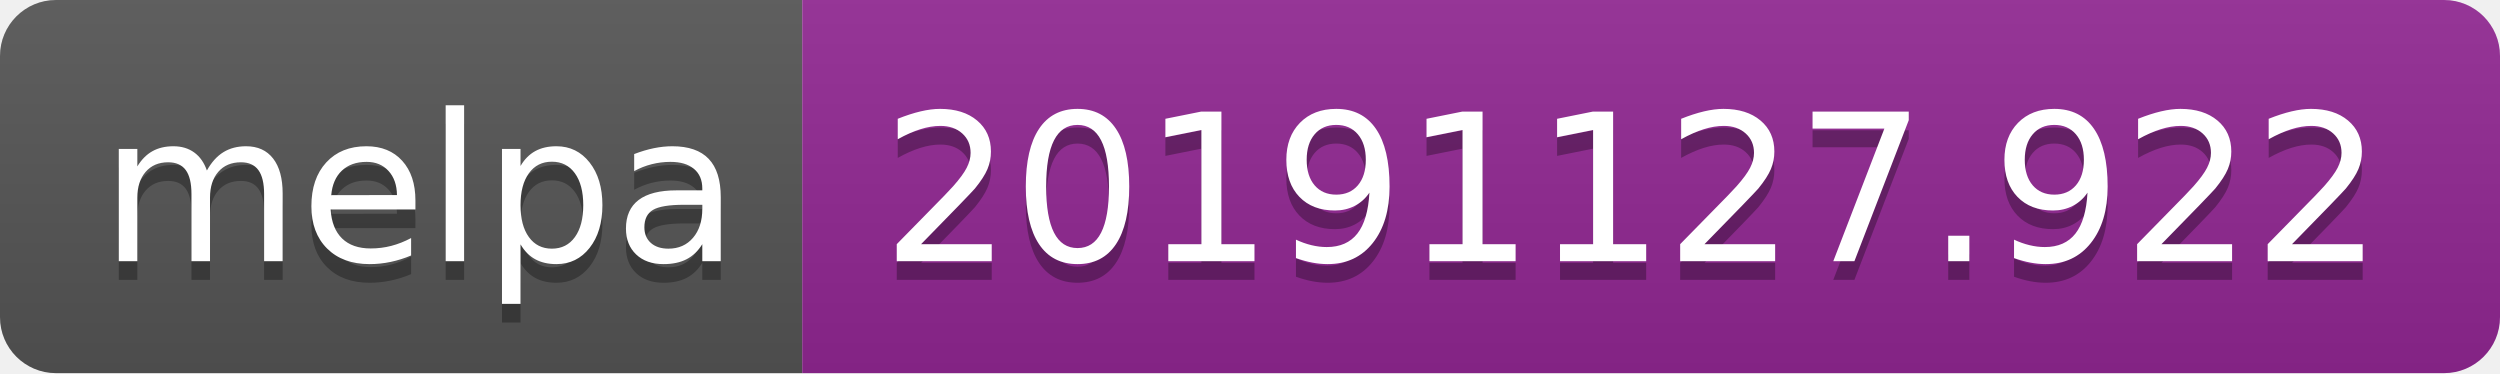
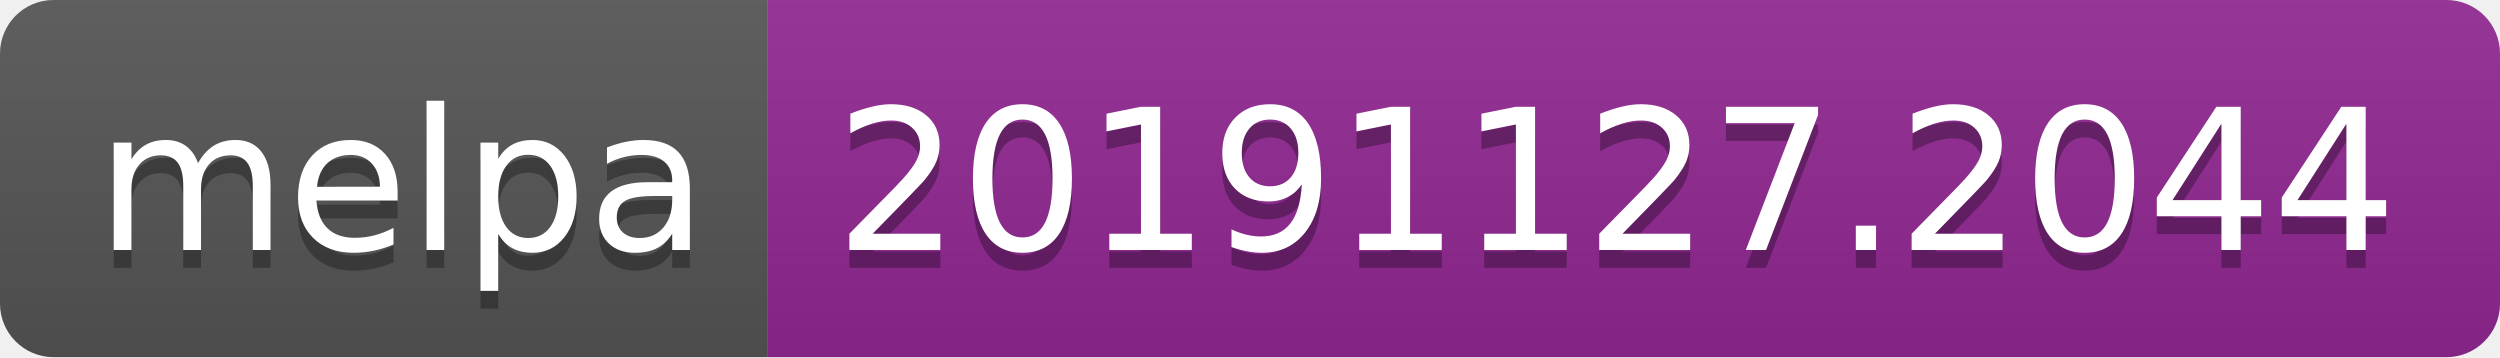
- <svg xmlns="http://www.w3.org/2000/svg" width="134" height="20">
+ <svg xmlns="http://www.w3.org/2000/svg" width="140" height="20">
  <linearGradient id="b" x2="0" y2="100%">
    <stop offset="0" stop-color="#bbb" stop-opacity=".1" />
    <stop offset="1" stop-opacity=".1" />
  </linearGradient>
  <clipPath id="a">
-     <rect width="134" height="20" rx="3" fill="#fff" />
+     <rect width="140" height="20" rx="3" fill="#fff" />
  </clipPath>
  <g clip-path="url(#a)">
    <path fill="#555" d="M0 0h43v20H0z" />
-     <path fill="#922793" d="M43 0h91v20H43z" />
-     <path fill="url(#b)" d="M0 0h134v20H0z" />
+     <path fill="#922793" d="M43 0h97v20H43z" />
+     <path fill="url(#b)" d="M0 0h140v20H0z" />
  </g>
  <g fill="#fff" text-anchor="middle" font-family="DejaVu Sans,Verdana,Geneva,sans-serif" font-size="110">
    <text x="225" y="150" fill="#010101" fill-opacity=".3" transform="scale(.1)" textLength="330">melpa</text>
    <text x="225" y="140" transform="scale(.1)" textLength="330">melpa</text>
-     <text x="875" y="150" fill="#010101" fill-opacity=".3" transform="scale(.1)" textLength="810">20191127.922</text>
-     <text x="875" y="140" transform="scale(.1)" textLength="810">20191127.922</text>
+     <text x="905" y="150" fill="#010101" fill-opacity=".3" transform="scale(.1)" textLength="870">20191127.2044</text>
+     <text x="905" y="140" transform="scale(.1)" textLength="870">20191127.2044</text>
  </g>
</svg>
